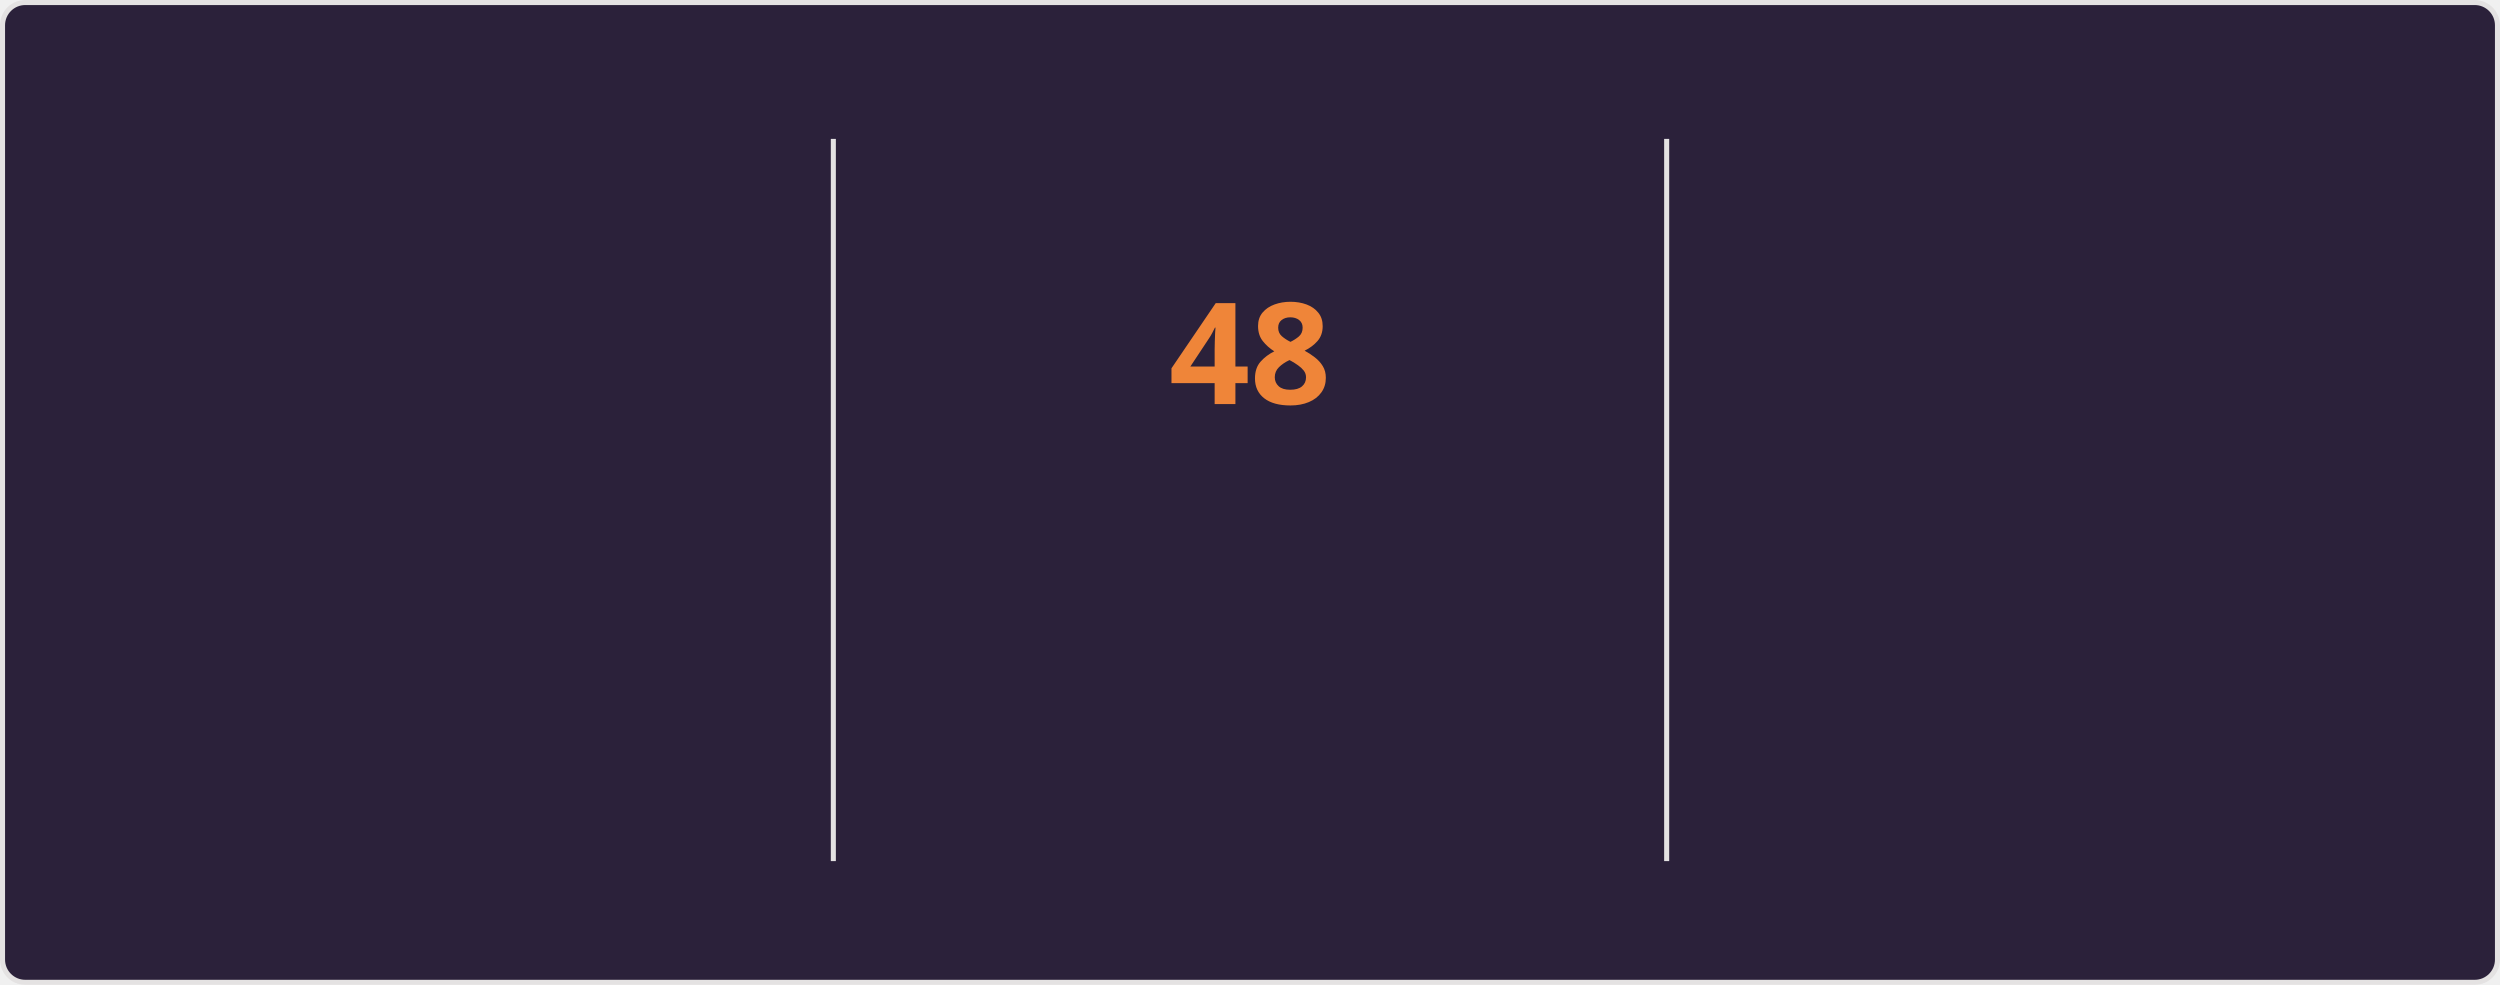
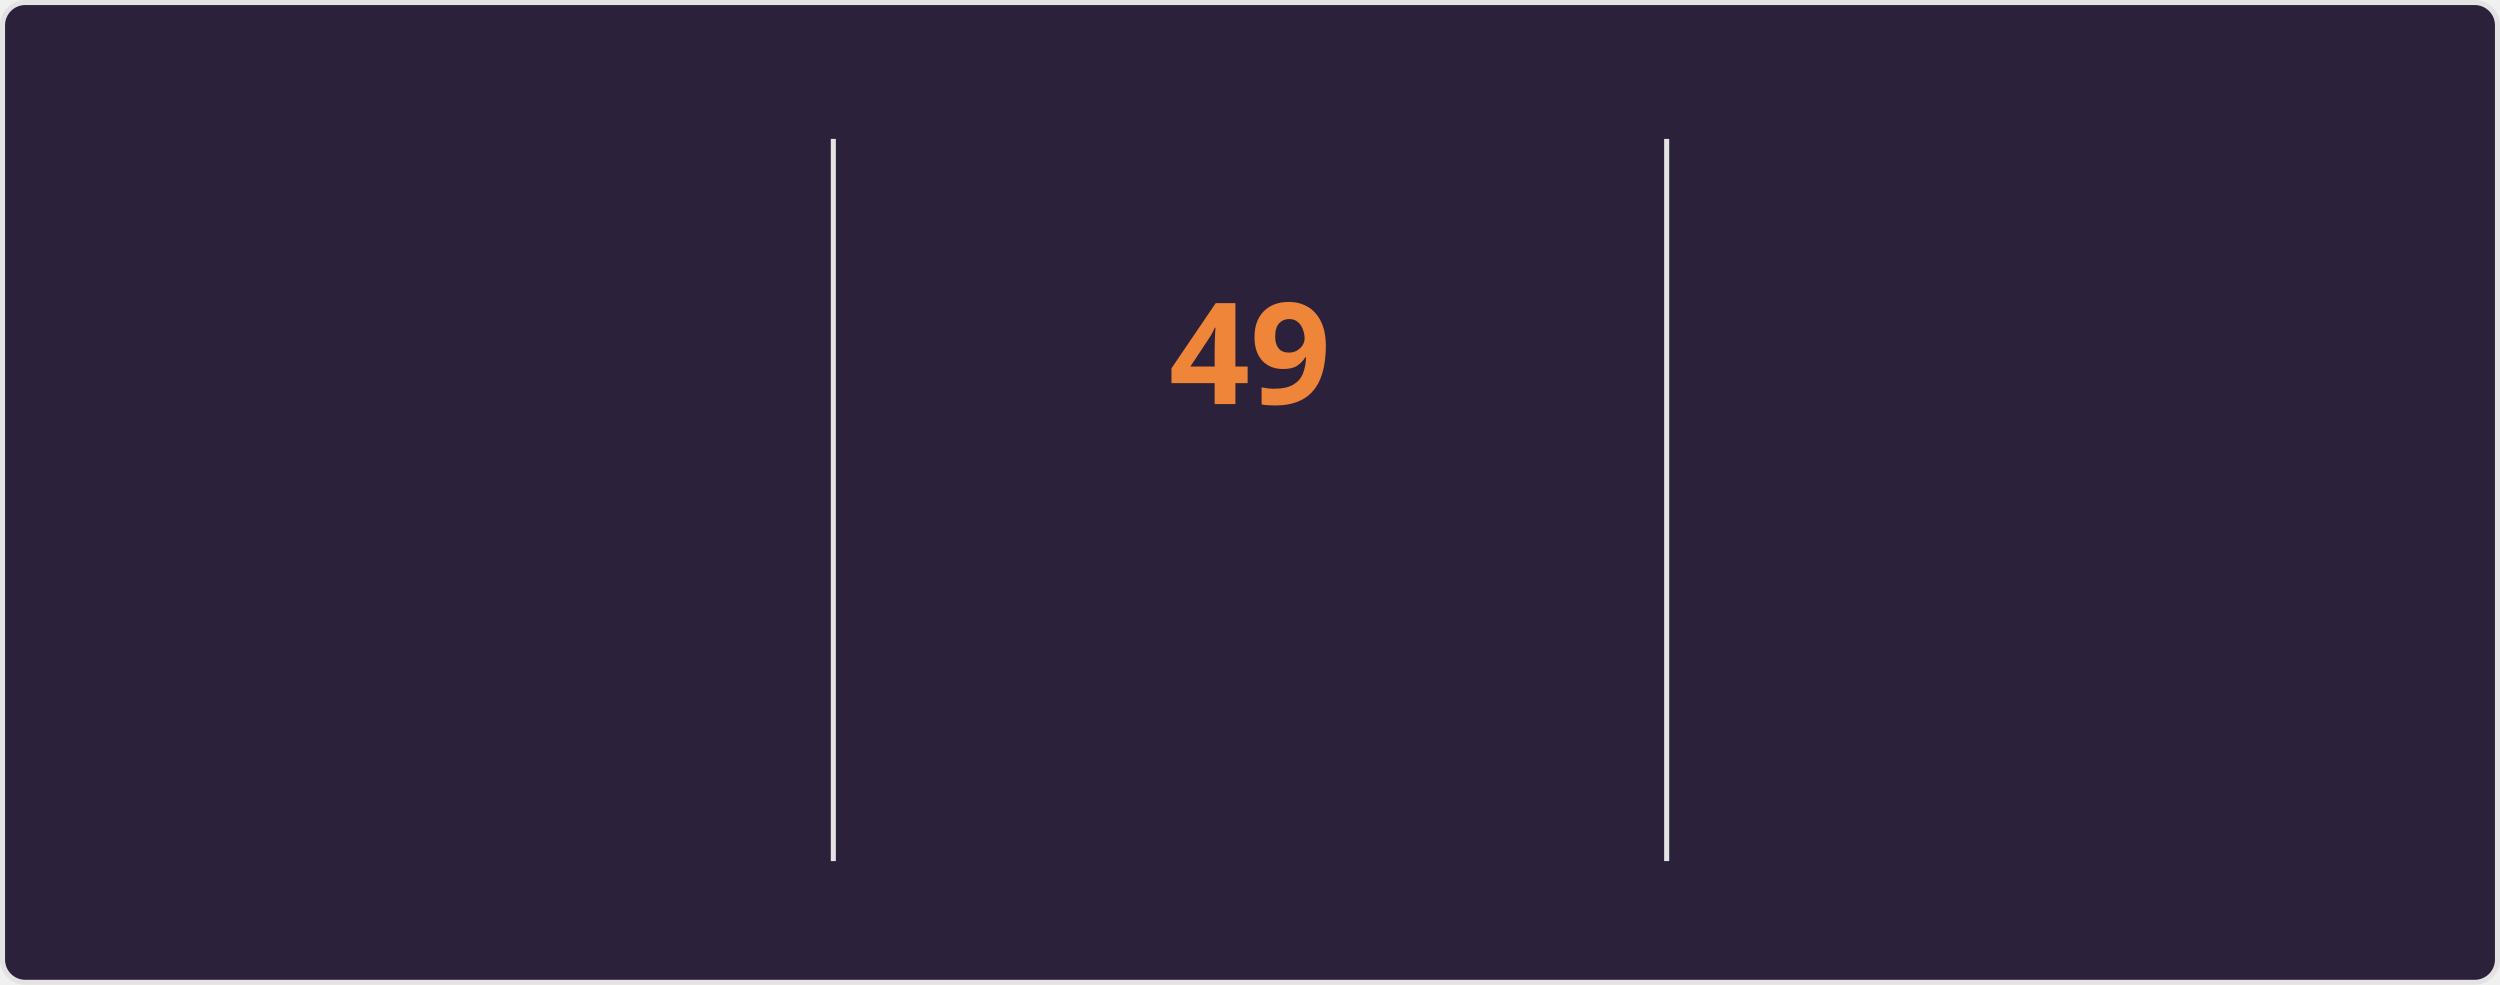
<svg xmlns="http://www.w3.org/2000/svg" style="isolation: isolate" viewBox="0 0 495 195" width="495px" height="195px" direction="ltr">
  <style>
    @keyframes currstreak {
      0% { font-size: 3px; opacity: 0.2; }
      80% { font-size: 34px; opacity: 1; }
      100% { font-size: 28px; opacity: 1; }
    }
    @keyframes fadein {
      0% { opacity: 0; }
      100% { opacity: 1; }
    }
    .big-number {
      font-family: "Segoe UI", Ubuntu, sans-serif;
      font-weight: 700;
      font-size: 28px;
      fill: #e2e9ec;
    }
    .label {
      font-family: "Segoe UI", Ubuntu, sans-serif;
      font-weight: 400;
      font-size: 14px;
      fill: #e2e9ec;
    }
    .range-text {
      font-family: "Segoe UI", Ubuntu, sans-serif;
      font-weight: 400;
      font-size: 12px;
      fill: #e2e9ec;
    }
    .current-streak-num {
      font-family: "Segoe UI", Ubuntu, sans-serif;
      font-weight: 700;
      font-size: 28px;
      fill: #ef8539;
    }</style>
  <defs>
    <clipPath id="outer_rectangle">
      <rect width="495" height="195" rx="4.5" />
    </clipPath>
    <mask id="mask_out_ring_behind_fire">
      <rect width="495" height="195" fill="white" />
      <ellipse id="mask-ellipse" cx="247.5" cy="32" rx="13" ry="18" fill="black" />
    </mask>
  </defs>
  <g clip-path="url(#outer_rectangle)">
    <g style="isolation: isolate">
      <rect fill="#2b213a" rx="4.5" x="0.5" y="0.5" width="494" height="194" stroke="#e4e2e2" />
    </g>
    <g style="isolation: isolate">
      <line x1="165" y1="28" x2="165" y2="170" vector-effect="non-scaling-stroke" stroke-width="1" stroke="#e4e2e2" stroke-linejoin="miter" stroke-linecap="square" stroke-miterlimit="3" />
      <line x1="330" y1="28" x2="330" y2="170" vector-effect="non-scaling-stroke" stroke-width="1" stroke="#e4e2e2" stroke-linejoin="miter" stroke-linecap="square" stroke-miterlimit="3" />
    </g>
    <g style="isolation: isolate">
      <g transform="translate(82.5, 48)">
        <text x="0" y="32" stroke-width="0" text-anchor="middle" class="big-number" style="opacity: 0; animation: fadein 0.5s linear forwards 0.6s">
            4.2K
          </text>
      </g>
      <g transform="translate(82.5, 84)">
        <text x="0" y="32" stroke-width="0" text-anchor="middle" class="label" style="opacity: 0; animation: fadein 0.5s linear forwards 0.7s">
            Total Contributions
          </text>
      </g>
      <g transform="translate(82.5, 114)">
        <text x="0" y="32" stroke-width="0" text-anchor="middle" class="range-text" style="opacity: 0; animation: fadein 0.5s linear forwards 0.8s">
            Nov 2 - Present
          </text>
      </g>
    </g>
    <g style="isolation: isolate">
      <g mask="url(#mask_out_ring_behind_fire)">
        <circle cx="247.5" cy="71" r="40" fill="none" stroke="#e2e9ec" stroke-width="5" style="opacity: 0; animation: fadein 0.5s linear forwards 0.4s" />
      </g>
      <g transform="translate(247.5, 19.5)" stroke-opacity="0" style="opacity: 0; animation: fadein 0.5s linear forwards 0.6s">
        <path d="M -12 -0.5 L 15 -0.5 L 15 23.5 L -12 23.5 L -12 -0.5 Z" fill="none" />
        <path d="M 1.5 0.67 C 1.5 0.67 2.24 3.32 2.24 5.47 C 2.24 7.53 0.89 9.2 -1.17 9.2 C -3.23 9.2 -4.79 7.53 -4.79 5.47 L -4.76 5.11 C -6.78 7.51 -8 10.62 -8 13.99 C -8 18.41 -4.42 22 0 22 C 4.42 22 8 18.41 8 13.99 C 8 8.6 5.41 3.79 1.5 0.67 Z M -0.29 19 C -2.07 19 -3.51 17.6 -3.51 15.86 C -3.51 14.24 -2.46 13.1 -0.7 12.74 C 1.07 12.38 2.9 11.53 3.92 10.16 C 4.31 11.45 4.51 12.81 4.51 14.2 C 4.51 16.85 2.36 19 -0.29 19 Z" fill="#e2e9ec" stroke-opacity="0" />
      </g>
      <g transform="translate(247.5, 48)">
        <text x="0" y="32" stroke-width="0" text-anchor="middle" class="current-streak-num" style="animation: currstreak 0.6s linear forwards">
-             48
+             49
          </text>
      </g>
      <g transform="translate(247.5, 108)">
        <text x="0" y="32" stroke-width="0" text-anchor="middle" class="label" style="opacity: 0; animation: fadein 0.5s linear forwards 0.9s">
            Current Streak
          </text>
      </g>
      <g transform="translate(247.5, 145)">
        <text x="0" y="21" stroke-width="0" text-anchor="middle" class="range-text" style="opacity: 0; animation: fadein 0.5s linear forwards 0.9s">
-             Sep 16 - Nov 2
+             Sep 16 - Nov 3
          </text>
      </g>
    </g>
    <g style="isolation: isolate">
      <g transform="translate(412.5, 48)">
        <text x="0" y="32" stroke-width="0" text-anchor="middle" class="big-number" style="opacity: 0; animation: fadein 0.5s linear forwards 1.2s">
-             48
+             49
          </text>
      </g>
      <g transform="translate(412.5, 84)">
        <text x="0" y="32" stroke-width="0" text-anchor="middle" class="label" style="opacity: 0; animation: fadein 0.5s linear forwards 1.3s">
            Longest Streak
          </text>
      </g>
      <g transform="translate(412.5, 114)">
        <text x="0" y="32" stroke-width="0" text-anchor="middle" class="range-text" style="opacity: 0; animation: fadein 0.5s linear forwards 1.4s">
-             Sep 16 - Nov 2
+             Sep 16 - Nov 3
          </text>
      </g>
    </g>
  </g>
</svg>
